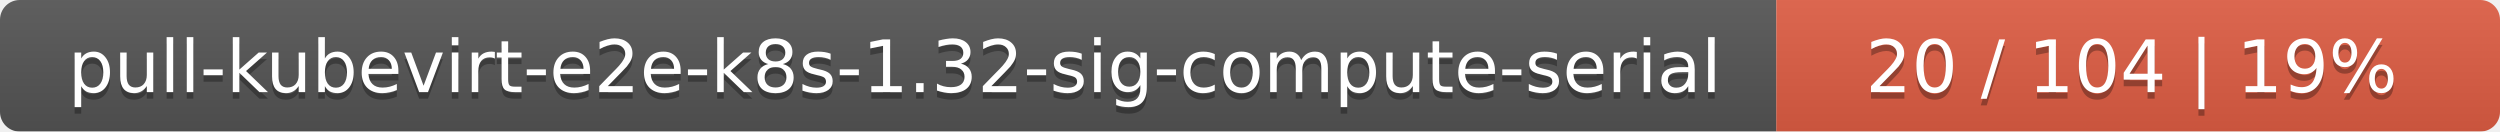
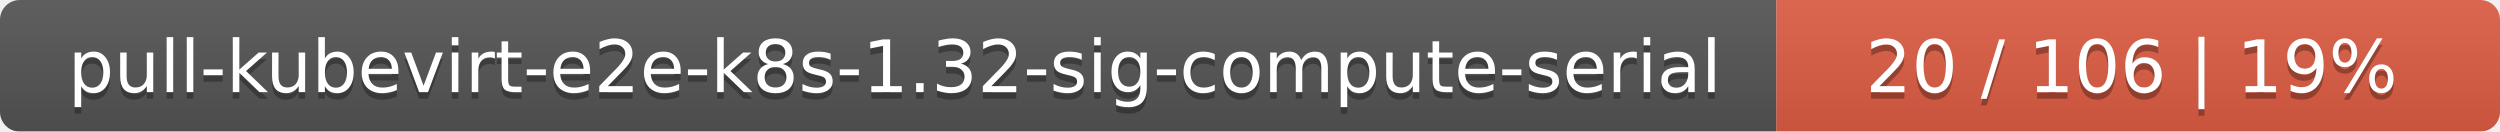
<svg xmlns="http://www.w3.org/2000/svg" width="380" height="20">
  <linearGradient id="smooth" x2="0" y2="100%">
    <stop offset="0" stop-color="#bbb" stop-opacity=".1" />
    <stop offset="1" stop-opacity=".1" />
  </linearGradient>
  <mask id="round">
    <rect width="380" height="20" rx="3" fill="#fff" />
  </mask>
  <g mask="url(#round)">
    <rect width="270" height="20" fill="#555" />
    <rect x="270" width="110" height="20" fill="#e05d44" />
    <rect width="380" height="20" fill="url(#smooth)" />
  </g>
  <g fill="#fff" text-anchor="middle" font-family="DejaVu Sans,Verdana,Geneva,sans-serif" font-size="11">
    <text x="136" y="15" fill="#010101" fill-opacity=".3">pull-kubevirt-e2e-k8s-1.32-sig-compute-serial</text>
    <text x="136" y="14">pull-kubevirt-e2e-k8s-1.32-sig-compute-serial</text>
-     <text x="324" y="15" fill="#010101" fill-opacity=".3">20 / 104    |    19%</text>
-     <text x="324" y="14">20 / 104    |    19%</text>
+     <text x="324" y="15" fill="#010101" fill-opacity=".3">20 / 106    |    19%</text>
+     <text x="324" y="14">20 / 106    |    19%</text>
  </g>
</svg>
